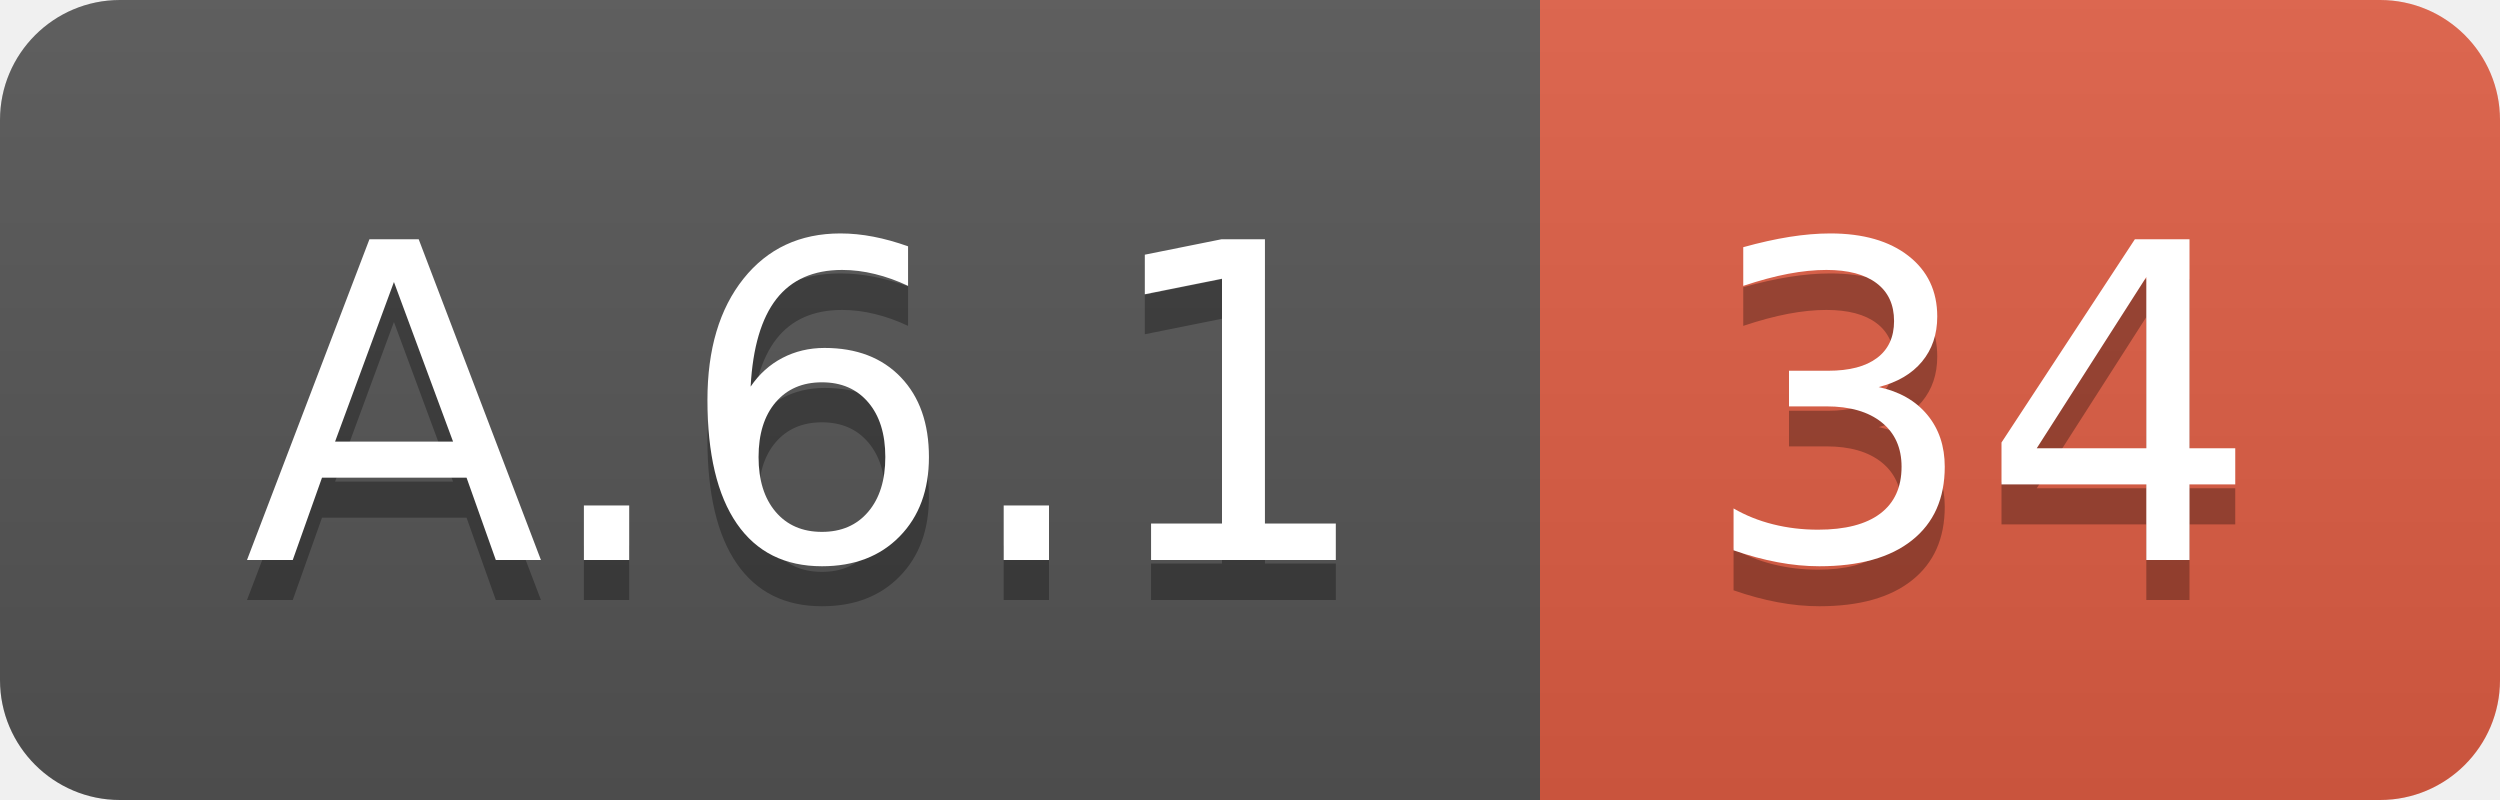
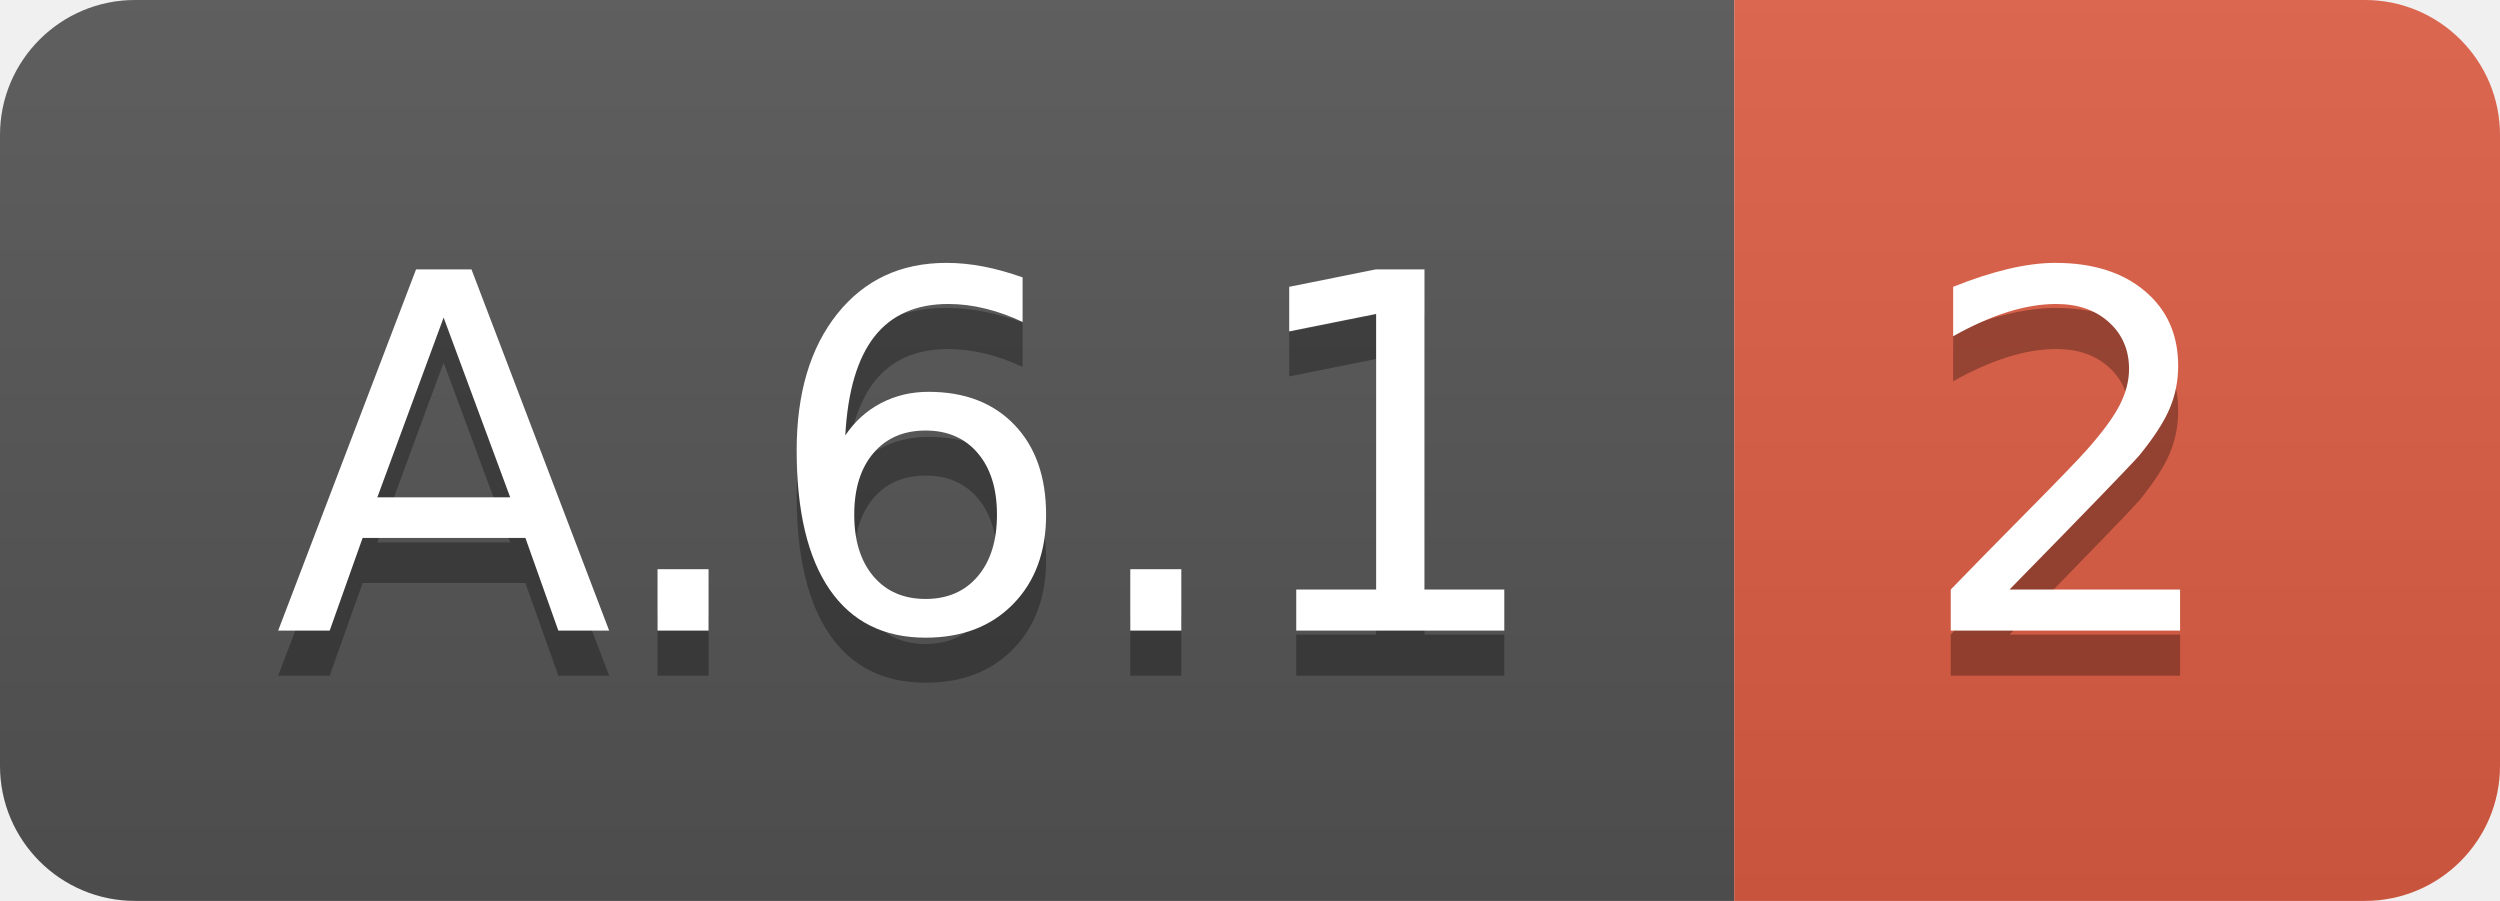
- <svg xmlns="http://www.w3.org/2000/svg" width="62.5" height="20">
+ <svg xmlns="http://www.w3.org/2000/svg" width="55.5" height="20">
  <linearGradient id="smooth" x2="0" y2="100%">
    <stop offset="0" stop-color="#bbb" stop-opacity=".1" />
    <stop offset="1" stop-opacity=".1" />
  </linearGradient>
  <clipPath id="round">
-     <rect width="62.5" height="20" rx="3" fill="#fff" />
+     <rect width="55.5" height="20" rx="3" fill="#fff" />
  </clipPath>
  <g clip-path="url(#round)">
    <rect width="38.5" height="20" fill="#555" />
-     <rect x="38.5" width="24.0" height="20" fill="#e05d44" />
-     <rect width="62.5" height="20" fill="url(#smooth)" />
+     <rect x="38.5" width="17.0" height="20" fill="#e05d44" />
+     <rect width="55.5" height="20" fill="url(#smooth)" />
  </g>
  <g fill="#fff" text-anchor="middle" font-family="DejaVu Sans,Verdana,Geneva,sans-serif" font-size="110">
    <text x="202.5" y="150" fill="#010101" fill-opacity=".3" transform="scale(0.1)" textLength="285.0" lengthAdjust="spacing">A.6.1</text>
    <text x="202.5" y="140" transform="scale(0.1)" textLength="285.0" lengthAdjust="spacing">A.6.1</text>
-     <text x="495.0" y="150" fill="#010101" fill-opacity=".3" transform="scale(0.1)" textLength="140.0" lengthAdjust="spacing">34</text>
-     <text x="495.0" y="140" transform="scale(0.1)" textLength="140.0" lengthAdjust="spacing">34</text>
+     <text x="460.0" y="150" fill="#010101" fill-opacity=".3" transform="scale(0.1)" textLength="70.0" lengthAdjust="spacing">2</text>
+     <text x="460.0" y="140" transform="scale(0.1)" textLength="70.0" lengthAdjust="spacing">2</text>
  </g>
</svg>
